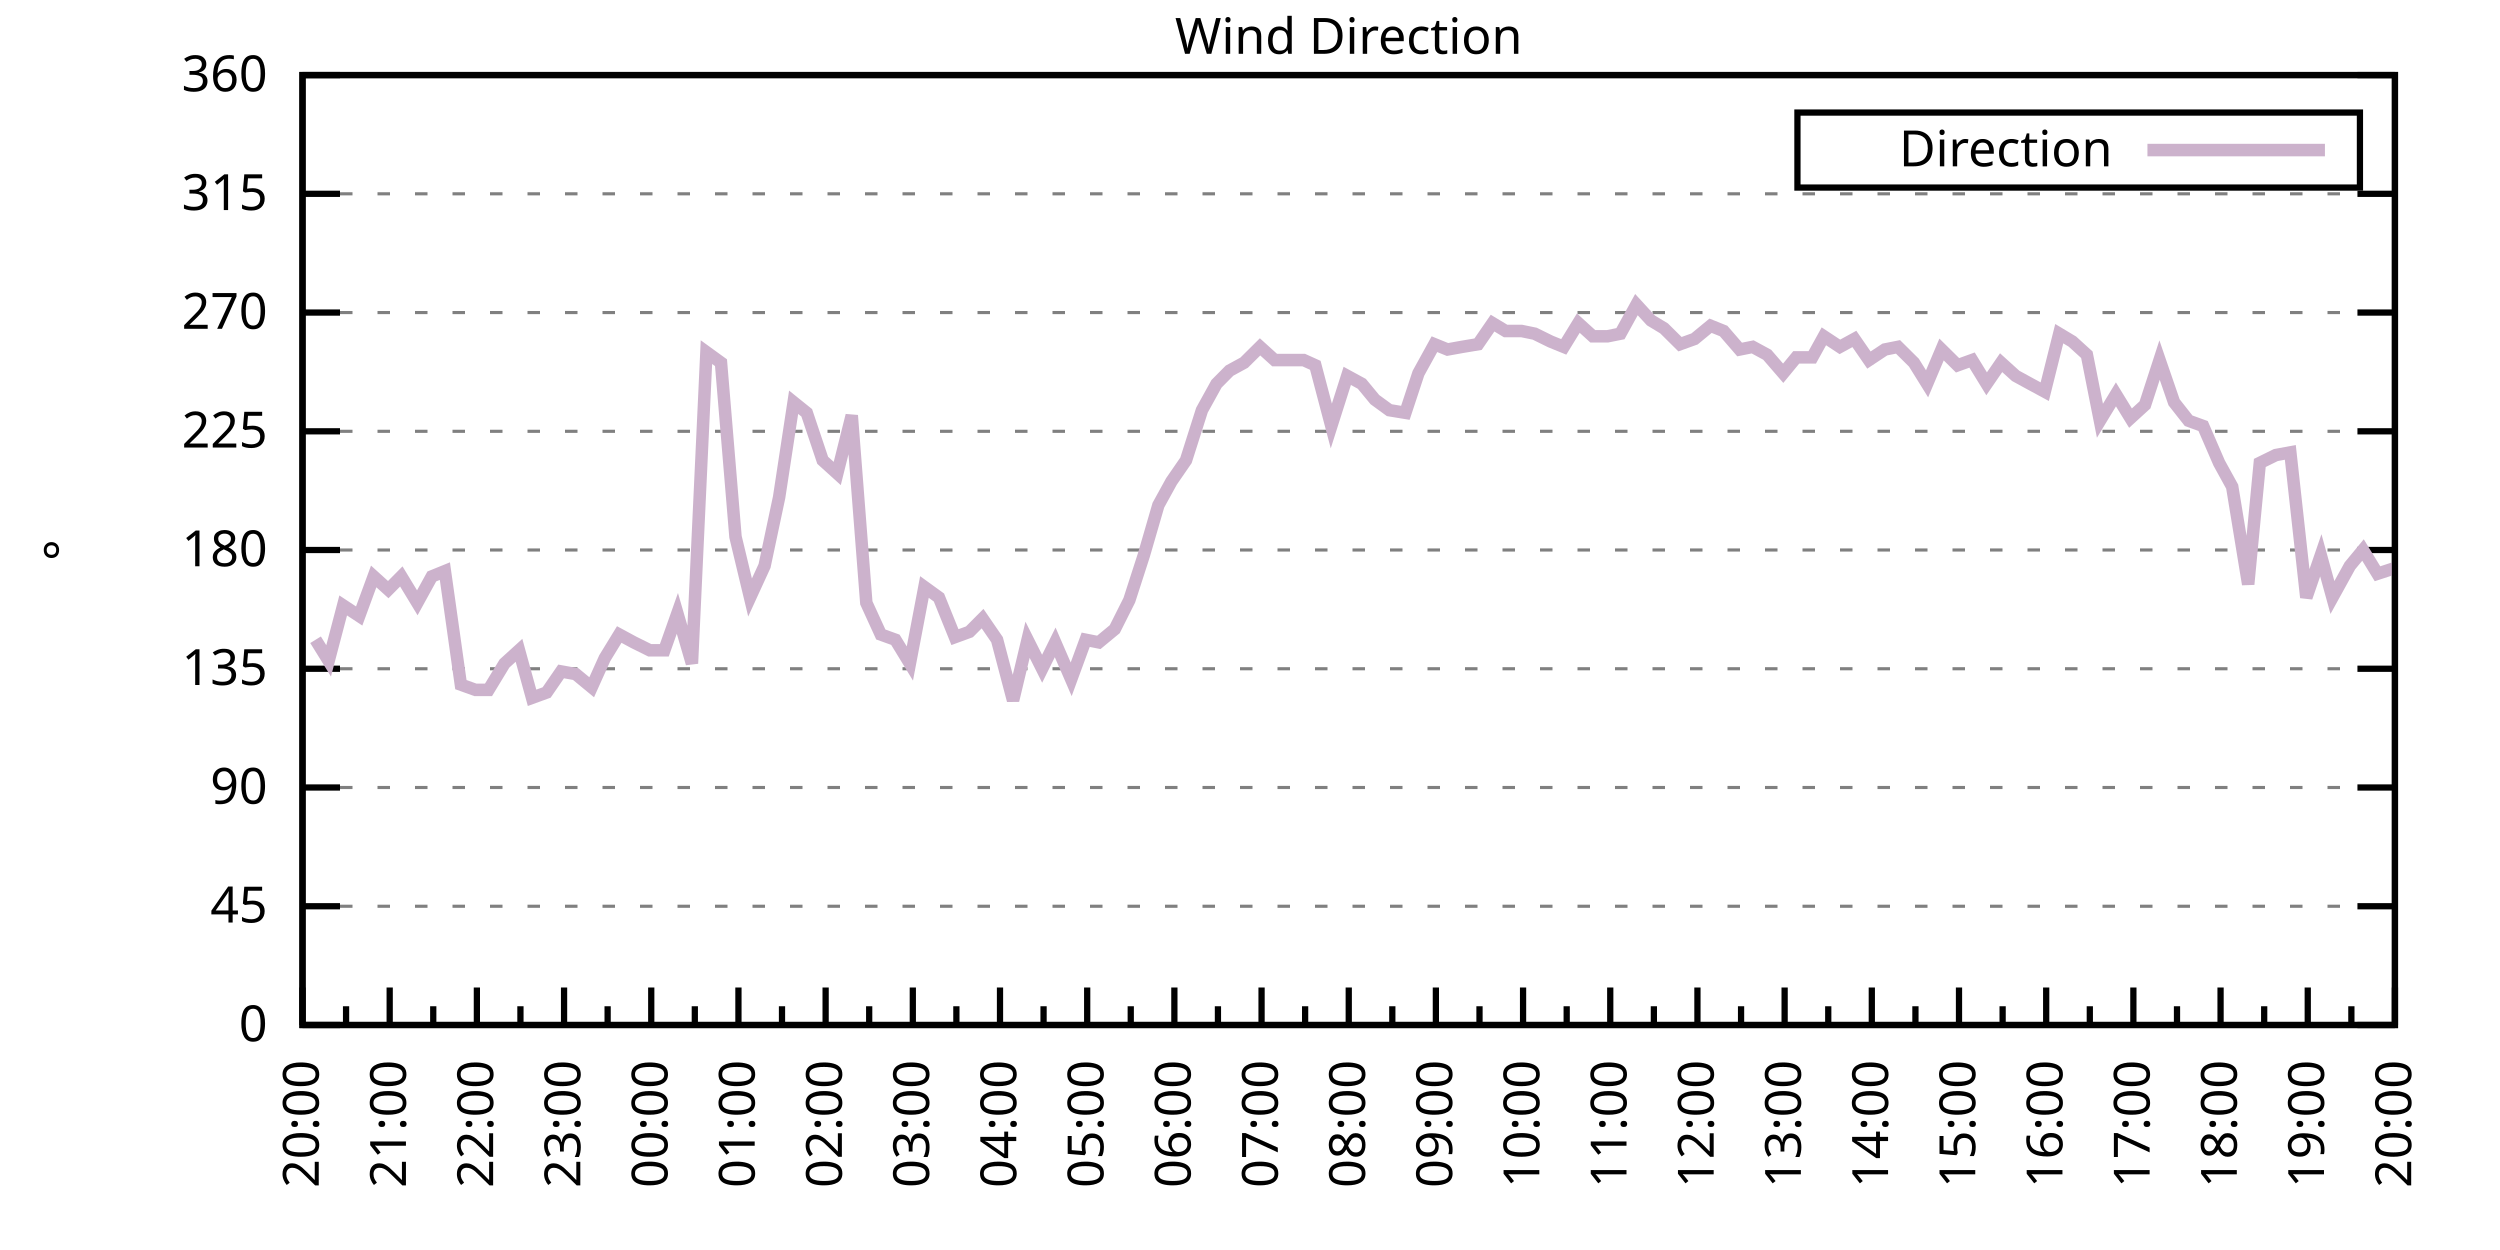
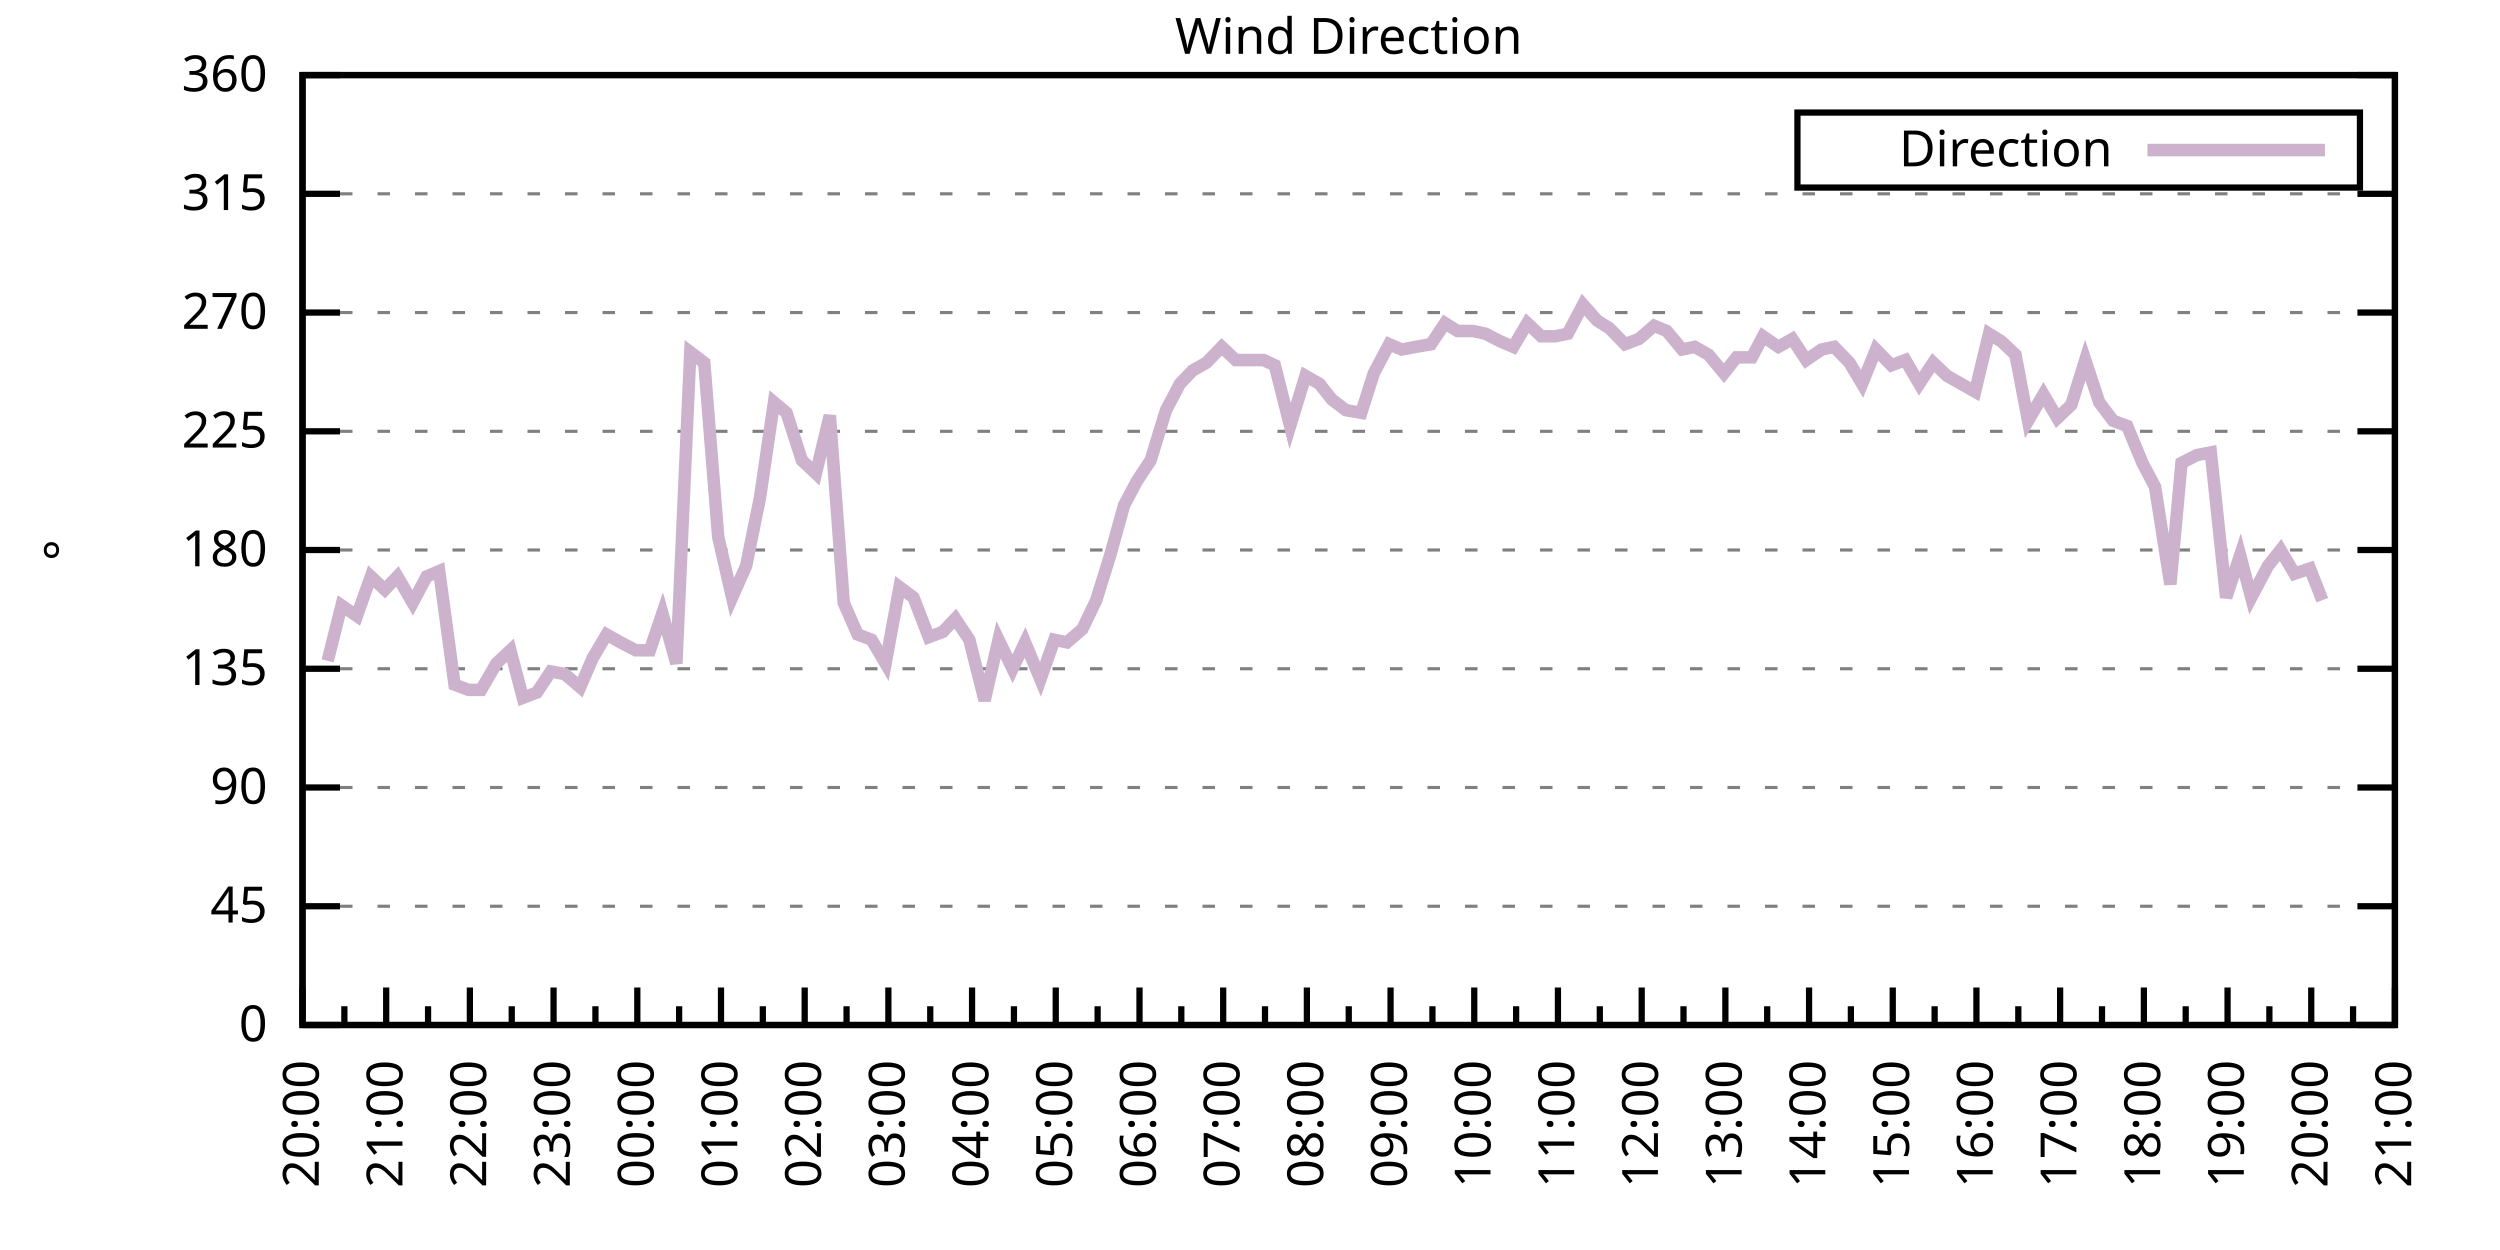
<svg xmlns="http://www.w3.org/2000/svg" xmlns:xlink="http://www.w3.org/1999/xlink" width="400" height="200" viewBox="0 0 400 200">
  <g id="gnuplot_canvas">
    <rect x="0" y="0" width="400" height="200" fill="none" />
    <defs>
      <circle id="gpDot" r="0.5" stroke-width="0.5" stroke="currentColor" />
      <path id="gpPt0" stroke-width="0.333" stroke="currentColor" d="M-1,0 h2 M0,-1 v2" />
      <path id="gpPt1" stroke-width="0.333" stroke="currentColor" d="M-1,-1 L1,1 M1,-1 L-1,1" />
      <path id="gpPt2" stroke-width="0.333" stroke="currentColor" d="M-1,0 L1,0 M0,-1 L0,1 M-1,-1 L1,1 M-1,1 L1,-1" />
      <rect id="gpPt3" stroke-width="0.333" stroke="currentColor" x="-1" y="-1" width="2" height="2" />
      <rect id="gpPt4" stroke-width="0.333" stroke="currentColor" fill="currentColor" x="-1" y="-1" width="2" height="2" />
      <circle id="gpPt5" stroke-width="0.333" stroke="currentColor" cx="0" cy="0" r="1" />
      <use xlink:href="#gpPt5" id="gpPt6" fill="currentColor" stroke="none" />
      <path id="gpPt7" stroke-width="0.333" stroke="currentColor" d="M0,-1.33 L-1.33,0.67 L1.33,0.67 z" />
      <use xlink:href="#gpPt7" id="gpPt8" fill="currentColor" stroke="none" />
      <use xlink:href="#gpPt7" id="gpPt9" stroke="currentColor" transform="rotate(180)" />
      <use xlink:href="#gpPt9" id="gpPt10" fill="currentColor" stroke="none" />
      <use xlink:href="#gpPt3" id="gpPt11" stroke="currentColor" transform="rotate(45)" />
      <use xlink:href="#gpPt11" id="gpPt12" fill="currentColor" stroke="none" />
      <path id="gpPt13" stroke-width="0.333" stroke="currentColor" d="M0,1.330 L1.265,0.411 L0.782,-1.067 L-0.782,-1.076 L-1.265,0.411 z" />
      <use xlink:href="#gpPt13" id="gpPt14" fill="currentColor" stroke="none" />
      <filter id="textbox" filterUnits="objectBoundingBox" x="0" y="0" height="1" width="1">
        <feFlood flood-color="white" flood-opacity="1" result="bgnd" />
        <feComposite in="SourceGraphic" in2="bgnd" operator="atop" />
      </filter>
      <filter id="greybox" filterUnits="objectBoundingBox" x="0" y="0" height="1" width="1">
        <feFlood flood-color="lightgrey" flood-opacity="1" result="grey" />
        <feComposite in="SourceGraphic" in2="grey" operator="atop" />
      </filter>
    </defs>
    <g fill="none" color="white" stroke="currentColor" stroke-width="1.00" stroke-linecap="butt" stroke-linejoin="miter">
</g>
    <g fill="none" color="black" stroke="currentColor" stroke-width="1.00" stroke-linecap="butt" stroke-linejoin="miter">
      <g stroke="none" shape-rendering="crispEdges">
        <polygon fill="rgb(255, 255, 255)" points="48.40,164.00 383.18,164.00 383.18,12.02 48.40,12.02 " />
      </g>
    </g>
    <g fill="none" color="black" stroke="currentColor" stroke-width="1.00" stroke-linecap="butt" stroke-linejoin="miter">
</g>
    <g fill="none" color="black" stroke="black" stroke-width="0.50" stroke-linecap="butt" stroke-linejoin="miter">
</g>
    <g fill="none" color="gray" stroke="currentColor" stroke-width="0.50" stroke-linecap="butt" stroke-linejoin="miter">
      <path stroke="gray" stroke-dasharray="2,4" class="gridline" d="M48.40,164.00 L383.19,164.00  " />
    </g>
    <g fill="none" color="gray" stroke="gray" stroke-width="1.00" stroke-linecap="butt" stroke-linejoin="miter">
</g>
    <g fill="none" color="black" stroke="currentColor" stroke-width="1.00" stroke-linecap="butt" stroke-linejoin="miter">
      <path stroke="black" d="M48.40,164.00 L54.40,164.00 M383.19,164.00 L377.19,164.00  " />
      <g transform="translate(42.80,166.60)" stroke="none" fill="black" font-family="Sans" font-size="8.00" text-anchor="end">
        <text>
          <tspan font-family="Sans"> 0</tspan>
        </text>
      </g>
    </g>
    <g fill="none" color="black" stroke="currentColor" stroke-width="1.00" stroke-linecap="butt" stroke-linejoin="miter">
</g>
    <g fill="none" color="black" stroke="black" stroke-width="0.50" stroke-linecap="butt" stroke-linejoin="miter">
</g>
    <g fill="none" color="gray" stroke="currentColor" stroke-width="0.50" stroke-linecap="butt" stroke-linejoin="miter">
      <path stroke="gray" stroke-dasharray="2,4" class="gridline" d="M48.40,145.00 L383.19,145.00  " />
    </g>
    <g fill="none" color="gray" stroke="gray" stroke-width="1.00" stroke-linecap="butt" stroke-linejoin="miter">
</g>
    <g fill="none" color="black" stroke="currentColor" stroke-width="1.00" stroke-linecap="butt" stroke-linejoin="miter">
      <path stroke="black" d="M48.40,145.00 L54.40,145.00 M383.19,145.00 L377.19,145.00  " />
      <g transform="translate(42.80,147.60)" stroke="none" fill="black" font-family="Sans" font-size="8.00" text-anchor="end">
        <text>
          <tspan font-family="Sans"> 45</tspan>
        </text>
      </g>
    </g>
    <g fill="none" color="black" stroke="currentColor" stroke-width="1.00" stroke-linecap="butt" stroke-linejoin="miter">
</g>
    <g fill="none" color="black" stroke="black" stroke-width="0.50" stroke-linecap="butt" stroke-linejoin="miter">
</g>
    <g fill="none" color="gray" stroke="currentColor" stroke-width="0.50" stroke-linecap="butt" stroke-linejoin="miter">
      <path stroke="gray" stroke-dasharray="2,4" class="gridline" d="M48.40,126.00 L383.19,126.00  " />
    </g>
    <g fill="none" color="gray" stroke="gray" stroke-width="1.00" stroke-linecap="butt" stroke-linejoin="miter">
</g>
    <g fill="none" color="black" stroke="currentColor" stroke-width="1.00" stroke-linecap="butt" stroke-linejoin="miter">
      <path stroke="black" d="M48.40,126.00 L54.40,126.00 M383.19,126.00 L377.19,126.00  " />
      <g transform="translate(42.80,128.60)" stroke="none" fill="black" font-family="Sans" font-size="8.00" text-anchor="end">
        <text>
          <tspan font-family="Sans"> 90</tspan>
        </text>
      </g>
    </g>
    <g fill="none" color="black" stroke="currentColor" stroke-width="1.00" stroke-linecap="butt" stroke-linejoin="miter">
</g>
    <g fill="none" color="black" stroke="black" stroke-width="0.50" stroke-linecap="butt" stroke-linejoin="miter">
</g>
    <g fill="none" color="gray" stroke="currentColor" stroke-width="0.50" stroke-linecap="butt" stroke-linejoin="miter">
      <path stroke="gray" stroke-dasharray="2,4" class="gridline" d="M48.40,107.00 L383.19,107.00  " />
    </g>
    <g fill="none" color="gray" stroke="gray" stroke-width="1.00" stroke-linecap="butt" stroke-linejoin="miter">
</g>
    <g fill="none" color="black" stroke="currentColor" stroke-width="1.00" stroke-linecap="butt" stroke-linejoin="miter">
      <path stroke="black" d="M48.40,107.00 L54.40,107.00 M383.19,107.00 L377.19,107.00  " />
      <g transform="translate(42.80,109.60)" stroke="none" fill="black" font-family="Sans" font-size="8.00" text-anchor="end">
        <text>
          <tspan font-family="Sans"> 135</tspan>
        </text>
      </g>
    </g>
    <g fill="none" color="black" stroke="currentColor" stroke-width="1.00" stroke-linecap="butt" stroke-linejoin="miter">
</g>
    <g fill="none" color="black" stroke="black" stroke-width="0.50" stroke-linecap="butt" stroke-linejoin="miter">
</g>
    <g fill="none" color="gray" stroke="currentColor" stroke-width="0.50" stroke-linecap="butt" stroke-linejoin="miter">
      <path stroke="gray" stroke-dasharray="2,4" class="gridline" d="M48.40,88.00 L383.19,88.00  " />
    </g>
    <g fill="none" color="gray" stroke="gray" stroke-width="1.00" stroke-linecap="butt" stroke-linejoin="miter">
</g>
    <g fill="none" color="black" stroke="currentColor" stroke-width="1.00" stroke-linecap="butt" stroke-linejoin="miter">
      <path stroke="black" d="M48.40,88.00 L54.40,88.00 M383.19,88.00 L377.19,88.00  " />
      <g transform="translate(42.80,90.60)" stroke="none" fill="black" font-family="Sans" font-size="8.00" text-anchor="end">
        <text>
          <tspan font-family="Sans"> 180</tspan>
        </text>
      </g>
    </g>
    <g fill="none" color="black" stroke="currentColor" stroke-width="1.00" stroke-linecap="butt" stroke-linejoin="miter">
</g>
    <g fill="none" color="black" stroke="black" stroke-width="0.50" stroke-linecap="butt" stroke-linejoin="miter">
</g>
    <g fill="none" color="gray" stroke="currentColor" stroke-width="0.50" stroke-linecap="butt" stroke-linejoin="miter">
      <path stroke="gray" stroke-dasharray="2,4" class="gridline" d="M48.40,69.01 L383.19,69.01  " />
    </g>
    <g fill="none" color="gray" stroke="gray" stroke-width="1.00" stroke-linecap="butt" stroke-linejoin="miter">
</g>
    <g fill="none" color="black" stroke="currentColor" stroke-width="1.00" stroke-linecap="butt" stroke-linejoin="miter">
      <path stroke="black" d="M48.40,69.01 L54.40,69.01 M383.19,69.01 L377.19,69.01  " />
      <g transform="translate(42.80,71.61)" stroke="none" fill="black" font-family="Sans" font-size="8.00" text-anchor="end">
        <text>
          <tspan font-family="Sans"> 225</tspan>
        </text>
      </g>
    </g>
    <g fill="none" color="black" stroke="currentColor" stroke-width="1.00" stroke-linecap="butt" stroke-linejoin="miter">
</g>
    <g fill="none" color="black" stroke="black" stroke-width="0.50" stroke-linecap="butt" stroke-linejoin="miter">
</g>
    <g fill="none" color="gray" stroke="currentColor" stroke-width="0.50" stroke-linecap="butt" stroke-linejoin="miter">
      <path stroke="gray" stroke-dasharray="2,4" class="gridline" d="M48.40,50.01 L383.19,50.01  " />
    </g>
    <g fill="none" color="gray" stroke="gray" stroke-width="1.00" stroke-linecap="butt" stroke-linejoin="miter">
</g>
    <g fill="none" color="black" stroke="currentColor" stroke-width="1.00" stroke-linecap="butt" stroke-linejoin="miter">
      <path stroke="black" d="M48.40,50.01 L54.40,50.01 M383.19,50.01 L377.19,50.01  " />
      <g transform="translate(42.80,52.61)" stroke="none" fill="black" font-family="Sans" font-size="8.00" text-anchor="end">
        <text>
          <tspan font-family="Sans"> 270</tspan>
        </text>
      </g>
    </g>
    <g fill="none" color="black" stroke="currentColor" stroke-width="1.00" stroke-linecap="butt" stroke-linejoin="miter">
</g>
    <g fill="none" color="black" stroke="black" stroke-width="0.50" stroke-linecap="butt" stroke-linejoin="miter">
</g>
    <g fill="none" color="gray" stroke="currentColor" stroke-width="0.50" stroke-linecap="butt" stroke-linejoin="miter">
      <path stroke="gray" stroke-dasharray="2,4" class="gridline" d="M48.40,31.01 L383.19,31.01  " />
    </g>
    <g fill="none" color="gray" stroke="gray" stroke-width="1.00" stroke-linecap="butt" stroke-linejoin="miter">
</g>
    <g fill="none" color="black" stroke="currentColor" stroke-width="1.00" stroke-linecap="butt" stroke-linejoin="miter">
      <path stroke="black" d="M48.40,31.01 L54.40,31.01 M383.19,31.01 L377.19,31.01  " />
      <g transform="translate(42.80,33.61)" stroke="none" fill="black" font-family="Sans" font-size="8.00" text-anchor="end">
        <text>
          <tspan font-family="Sans"> 315</tspan>
        </text>
      </g>
    </g>
    <g fill="none" color="black" stroke="currentColor" stroke-width="1.00" stroke-linecap="butt" stroke-linejoin="miter">
</g>
    <g fill="none" color="black" stroke="black" stroke-width="0.50" stroke-linecap="butt" stroke-linejoin="miter">
</g>
    <g fill="none" color="gray" stroke="currentColor" stroke-width="0.50" stroke-linecap="butt" stroke-linejoin="miter">
      <path stroke="gray" stroke-dasharray="2,4" class="gridline" d="M48.40,12.01 L383.19,12.01  " />
    </g>
    <g fill="none" color="gray" stroke="gray" stroke-width="1.00" stroke-linecap="butt" stroke-linejoin="miter">
</g>
    <g fill="none" color="black" stroke="currentColor" stroke-width="1.00" stroke-linecap="butt" stroke-linejoin="miter">
      <path stroke="black" d="M48.40,12.01 L54.40,12.01 M383.19,12.01 L377.19,12.01  " />
      <g transform="translate(42.80,14.61)" stroke="none" fill="black" font-family="Sans" font-size="8.00" text-anchor="end">
        <text>
          <tspan font-family="Sans"> 360</tspan>
        </text>
      </g>
    </g>
    <g fill="none" color="black" stroke="currentColor" stroke-width="1.00" stroke-linecap="butt" stroke-linejoin="miter">
      <path stroke="black" d="M48.40,164.00 L48.40,158.00  " />
      <g transform="translate(51.00,169.60) rotate(270)" stroke="none" fill="black" font-family="Sans" font-size="8.00" text-anchor="end">
        <text>
          <tspan font-family="Sans">20:00</tspan>
        </text>
      </g>
    </g>
    <g fill="none" color="black" stroke="currentColor" stroke-width="1.00" stroke-linecap="butt" stroke-linejoin="miter">
-       <path stroke="black" d="M55.37,164.00 L55.37,161.00 M62.35,164.00 L62.35,158.00  " />
-       <g transform="translate(64.95,169.60) rotate(270)" stroke="none" fill="black" font-family="Sans" font-size="8.00" text-anchor="end">
+       <path stroke="black" d="M55.10,164.00 L55.10,161.00 M61.79,164.00 L61.79,158.00  " />
+       <g transform="translate(64.39,169.60) rotate(270)" stroke="none" fill="black" font-family="Sans" font-size="8.00" text-anchor="end">
        <text>
          <tspan font-family="Sans">21:00</tspan>
        </text>
      </g>
    </g>
    <g fill="none" color="black" stroke="currentColor" stroke-width="1.00" stroke-linecap="butt" stroke-linejoin="miter">
-       <path stroke="black" d="M69.32,164.00 L69.32,161.00 M76.30,164.00 L76.30,158.00  " />
-       <g transform="translate(78.90,169.60) rotate(270)" stroke="none" fill="black" font-family="Sans" font-size="8.00" text-anchor="end">
+       <path stroke="black" d="M68.49,164.00 L68.49,161.00 M75.18,164.00 L75.18,158.00  " />
+       <g transform="translate(77.78,169.60) rotate(270)" stroke="none" fill="black" font-family="Sans" font-size="8.00" text-anchor="end">
        <text>
          <tspan font-family="Sans">22:00</tspan>
        </text>
      </g>
    </g>
    <g fill="none" color="black" stroke="currentColor" stroke-width="1.00" stroke-linecap="butt" stroke-linejoin="miter">
-       <path stroke="black" d="M83.27,164.00 L83.27,161.00 M90.25,164.00 L90.25,158.00  " />
-       <g transform="translate(92.85,169.60) rotate(270)" stroke="none" fill="black" font-family="Sans" font-size="8.00" text-anchor="end">
+       <path stroke="black" d="M81.88,164.00 L81.88,161.00 M88.57,164.00 L88.57,158.00  " />
+       <g transform="translate(91.17,169.60) rotate(270)" stroke="none" fill="black" font-family="Sans" font-size="8.00" text-anchor="end">
        <text>
          <tspan font-family="Sans">23:00</tspan>
        </text>
      </g>
    </g>
    <g fill="none" color="black" stroke="currentColor" stroke-width="1.00" stroke-linecap="butt" stroke-linejoin="miter">
-       <path stroke="black" d="M97.22,164.00 L97.22,161.00 M104.20,164.00 L104.20,158.00  " />
-       <g transform="translate(106.80,169.60) rotate(270)" stroke="none" fill="black" font-family="Sans" font-size="8.00" text-anchor="end">
+       <path stroke="black" d="M95.27,164.00 L95.27,161.00 M101.97,164.00 L101.97,158.00  " />
+       <g transform="translate(104.57,169.60) rotate(270)" stroke="none" fill="black" font-family="Sans" font-size="8.00" text-anchor="end">
        <text>
          <tspan font-family="Sans">00:00</tspan>
        </text>
      </g>
    </g>
    <g fill="none" color="black" stroke="currentColor" stroke-width="1.00" stroke-linecap="butt" stroke-linejoin="miter">
-       <path stroke="black" d="M111.17,164.00 L111.17,161.00 M118.15,164.00 L118.15,158.00  " />
-       <g transform="translate(120.75,169.60) rotate(270)" stroke="none" fill="black" font-family="Sans" font-size="8.00" text-anchor="end">
+       <path stroke="black" d="M108.66,164.00 L108.66,161.00 M115.36,164.00 L115.36,158.00  " />
+       <g transform="translate(117.96,169.60) rotate(270)" stroke="none" fill="black" font-family="Sans" font-size="8.00" text-anchor="end">
        <text>
          <tspan font-family="Sans">01:00</tspan>
        </text>
      </g>
    </g>
    <g fill="none" color="black" stroke="currentColor" stroke-width="1.00" stroke-linecap="butt" stroke-linejoin="miter">
-       <path stroke="black" d="M125.12,164.00 L125.12,161.00 M132.10,164.00 L132.10,158.00  " />
-       <g transform="translate(134.70,169.60) rotate(270)" stroke="none" fill="black" font-family="Sans" font-size="8.00" text-anchor="end">
+       <path stroke="black" d="M122.05,164.00 L122.05,161.00 M128.75,164.00 L128.75,158.00  " />
+       <g transform="translate(131.35,169.60) rotate(270)" stroke="none" fill="black" font-family="Sans" font-size="8.00" text-anchor="end">
        <text>
          <tspan font-family="Sans">02:00</tspan>
        </text>
      </g>
    </g>
    <g fill="none" color="black" stroke="currentColor" stroke-width="1.00" stroke-linecap="butt" stroke-linejoin="miter">
-       <path stroke="black" d="M139.07,164.00 L139.07,161.00 M146.05,164.00 L146.05,158.00  " />
-       <g transform="translate(148.65,169.60) rotate(270)" stroke="none" fill="black" font-family="Sans" font-size="8.00" text-anchor="end">
+       <path stroke="black" d="M135.45,164.00 L135.45,161.00 M142.14,164.00 L142.14,158.00  " />
+       <g transform="translate(144.74,169.60) rotate(270)" stroke="none" fill="black" font-family="Sans" font-size="8.00" text-anchor="end">
        <text>
          <tspan font-family="Sans">03:00</tspan>
        </text>
      </g>
    </g>
    <g fill="none" color="black" stroke="currentColor" stroke-width="1.00" stroke-linecap="butt" stroke-linejoin="miter">
-       <path stroke="black" d="M153.02,164.00 L153.02,161.00 M160.00,164.00 L160.00,158.00  " />
-       <g transform="translate(162.60,169.60) rotate(270)" stroke="none" fill="black" font-family="Sans" font-size="8.00" text-anchor="end">
+       <path stroke="black" d="M148.84,164.00 L148.84,161.00 M155.53,164.00 L155.53,158.00  " />
+       <g transform="translate(158.13,169.60) rotate(270)" stroke="none" fill="black" font-family="Sans" font-size="8.00" text-anchor="end">
        <text>
          <tspan font-family="Sans">04:00</tspan>
        </text>
      </g>
    </g>
    <g fill="none" color="black" stroke="currentColor" stroke-width="1.00" stroke-linecap="butt" stroke-linejoin="miter">
-       <path stroke="black" d="M166.97,164.00 L166.97,161.00 M173.95,164.00 L173.95,158.00  " />
-       <g transform="translate(176.55,169.60) rotate(270)" stroke="none" fill="black" font-family="Sans" font-size="8.00" text-anchor="end">
+       <path stroke="black" d="M162.23,164.00 L162.23,161.00 M168.92,164.00 L168.92,158.00  " />
+       <g transform="translate(171.52,169.60) rotate(270)" stroke="none" fill="black" font-family="Sans" font-size="8.00" text-anchor="end">
        <text>
          <tspan font-family="Sans">05:00</tspan>
        </text>
      </g>
    </g>
    <g fill="none" color="black" stroke="currentColor" stroke-width="1.00" stroke-linecap="butt" stroke-linejoin="miter">
-       <path stroke="black" d="M180.92,164.00 L180.92,161.00 M187.90,164.00 L187.90,158.00  " />
-       <g transform="translate(190.50,169.60) rotate(270)" stroke="none" fill="black" font-family="Sans" font-size="8.00" text-anchor="end">
+       <path stroke="black" d="M175.62,164.00 L175.62,161.00 M182.32,164.00 L182.32,158.00  " />
+       <g transform="translate(184.92,169.60) rotate(270)" stroke="none" fill="black" font-family="Sans" font-size="8.00" text-anchor="end">
        <text>
          <tspan font-family="Sans">06:00</tspan>
        </text>
      </g>
    </g>
    <g fill="none" color="black" stroke="currentColor" stroke-width="1.00" stroke-linecap="butt" stroke-linejoin="miter">
-       <path stroke="black" d="M194.87,164.00 L194.87,161.00 M201.85,164.00 L201.85,158.00  " />
-       <g transform="translate(204.45,169.60) rotate(270)" stroke="none" fill="black" font-family="Sans" font-size="8.00" text-anchor="end">
+       <path stroke="black" d="M189.01,164.00 L189.01,161.00 M195.71,164.00 L195.71,158.00  " />
+       <g transform="translate(198.31,169.60) rotate(270)" stroke="none" fill="black" font-family="Sans" font-size="8.00" text-anchor="end">
        <text>
          <tspan font-family="Sans">07:00</tspan>
        </text>
      </g>
    </g>
    <g fill="none" color="black" stroke="currentColor" stroke-width="1.00" stroke-linecap="butt" stroke-linejoin="miter">
-       <path stroke="black" d="M208.82,164.00 L208.82,161.00 M215.80,164.00 L215.80,158.00  " />
-       <g transform="translate(218.40,169.60) rotate(270)" stroke="none" fill="black" font-family="Sans" font-size="8.00" text-anchor="end">
+       <path stroke="black" d="M202.40,164.00 L202.40,161.00 M209.10,164.00 L209.10,158.00  " />
+       <g transform="translate(211.70,169.60) rotate(270)" stroke="none" fill="black" font-family="Sans" font-size="8.00" text-anchor="end">
        <text>
          <tspan font-family="Sans">08:00</tspan>
        </text>
      </g>
    </g>
    <g fill="none" color="black" stroke="currentColor" stroke-width="1.00" stroke-linecap="butt" stroke-linejoin="miter">
-       <path stroke="black" d="M222.77,164.00 L222.77,161.00 M229.74,164.00 L229.74,158.00  " />
-       <g transform="translate(232.34,169.60) rotate(270)" stroke="none" fill="black" font-family="Sans" font-size="8.00" text-anchor="end">
+       <path stroke="black" d="M215.80,164.00 L215.80,161.00 M222.49,164.00 L222.49,158.00  " />
+       <g transform="translate(225.09,169.60) rotate(270)" stroke="none" fill="black" font-family="Sans" font-size="8.00" text-anchor="end">
        <text>
          <tspan font-family="Sans">09:00</tspan>
        </text>
      </g>
    </g>
    <g fill="none" color="black" stroke="currentColor" stroke-width="1.00" stroke-linecap="butt" stroke-linejoin="miter">
-       <path stroke="black" d="M236.72,164.00 L236.72,161.00 M243.69,164.00 L243.69,158.00  " />
-       <g transform="translate(246.29,169.60) rotate(270)" stroke="none" fill="black" font-family="Sans" font-size="8.00" text-anchor="end">
+       <path stroke="black" d="M229.19,164.00 L229.19,161.00 M235.88,164.00 L235.88,158.00  " />
+       <g transform="translate(238.48,169.60) rotate(270)" stroke="none" fill="black" font-family="Sans" font-size="8.00" text-anchor="end">
        <text>
          <tspan font-family="Sans">10:00</tspan>
        </text>
      </g>
    </g>
    <g fill="none" color="black" stroke="currentColor" stroke-width="1.00" stroke-linecap="butt" stroke-linejoin="miter">
-       <path stroke="black" d="M250.67,164.00 L250.67,161.00 M257.64,164.00 L257.64,158.00  " />
-       <g transform="translate(260.24,169.60) rotate(270)" stroke="none" fill="black" font-family="Sans" font-size="8.00" text-anchor="end">
+       <path stroke="black" d="M242.58,164.00 L242.58,161.00 M249.27,164.00 L249.27,158.00  " />
+       <g transform="translate(251.87,169.60) rotate(270)" stroke="none" fill="black" font-family="Sans" font-size="8.00" text-anchor="end">
        <text>
          <tspan font-family="Sans">11:00</tspan>
        </text>
      </g>
    </g>
    <g fill="none" color="black" stroke="currentColor" stroke-width="1.00" stroke-linecap="butt" stroke-linejoin="miter">
-       <path stroke="black" d="M264.62,164.00 L264.62,161.00 M271.59,164.00 L271.59,158.00  " />
-       <g transform="translate(274.19,169.60) rotate(270)" stroke="none" fill="black" font-family="Sans" font-size="8.00" text-anchor="end">
+       <path stroke="black" d="M255.97,164.00 L255.97,161.00 M262.67,164.00 L262.67,158.00  " />
+       <g transform="translate(265.27,169.60) rotate(270)" stroke="none" fill="black" font-family="Sans" font-size="8.00" text-anchor="end">
        <text>
          <tspan font-family="Sans">12:00</tspan>
        </text>
      </g>
    </g>
    <g fill="none" color="black" stroke="currentColor" stroke-width="1.00" stroke-linecap="butt" stroke-linejoin="miter">
-       <path stroke="black" d="M278.57,164.00 L278.57,161.00 M285.54,164.00 L285.54,158.00  " />
-       <g transform="translate(288.14,169.60) rotate(270)" stroke="none" fill="black" font-family="Sans" font-size="8.00" text-anchor="end">
+       <path stroke="black" d="M269.36,164.00 L269.36,161.00 M276.06,164.00 L276.06,158.00  " />
+       <g transform="translate(278.66,169.60) rotate(270)" stroke="none" fill="black" font-family="Sans" font-size="8.00" text-anchor="end">
        <text>
          <tspan font-family="Sans">13:00</tspan>
        </text>
      </g>
    </g>
    <g fill="none" color="black" stroke="currentColor" stroke-width="1.00" stroke-linecap="butt" stroke-linejoin="miter">
-       <path stroke="black" d="M292.52,164.00 L292.52,161.00 M299.49,164.00 L299.49,158.00  " />
-       <g transform="translate(302.09,169.60) rotate(270)" stroke="none" fill="black" font-family="Sans" font-size="8.00" text-anchor="end">
+       <path stroke="black" d="M282.75,164.00 L282.75,161.00 M289.45,164.00 L289.45,158.00  " />
+       <g transform="translate(292.05,169.60) rotate(270)" stroke="none" fill="black" font-family="Sans" font-size="8.00" text-anchor="end">
        <text>
          <tspan font-family="Sans">14:00</tspan>
        </text>
      </g>
    </g>
    <g fill="none" color="black" stroke="currentColor" stroke-width="1.00" stroke-linecap="butt" stroke-linejoin="miter">
-       <path stroke="black" d="M306.47,164.00 L306.47,161.00 M313.44,164.00 L313.44,158.00  " />
-       <g transform="translate(316.04,169.60) rotate(270)" stroke="none" fill="black" font-family="Sans" font-size="8.00" text-anchor="end">
+       <path stroke="black" d="M296.14,164.00 L296.14,161.00 M302.84,164.00 L302.84,158.00  " />
+       <g transform="translate(305.44,169.60) rotate(270)" stroke="none" fill="black" font-family="Sans" font-size="8.00" text-anchor="end">
        <text>
          <tspan font-family="Sans">15:00</tspan>
        </text>
      </g>
    </g>
    <g fill="none" color="black" stroke="currentColor" stroke-width="1.00" stroke-linecap="butt" stroke-linejoin="miter">
-       <path stroke="black" d="M320.42,164.00 L320.42,161.00 M327.39,164.00 L327.39,158.00  " />
-       <g transform="translate(329.99,169.60) rotate(270)" stroke="none" fill="black" font-family="Sans" font-size="8.00" text-anchor="end">
+       <path stroke="black" d="M309.54,164.00 L309.54,161.00 M316.23,164.00 L316.23,158.00  " />
+       <g transform="translate(318.83,169.60) rotate(270)" stroke="none" fill="black" font-family="Sans" font-size="8.00" text-anchor="end">
        <text>
          <tspan font-family="Sans">16:00</tspan>
        </text>
      </g>
    </g>
    <g fill="none" color="black" stroke="currentColor" stroke-width="1.00" stroke-linecap="butt" stroke-linejoin="miter">
-       <path stroke="black" d="M334.37,164.00 L334.37,161.00 M341.34,164.00 L341.34,158.00  " />
-       <g transform="translate(343.94,169.60) rotate(270)" stroke="none" fill="black" font-family="Sans" font-size="8.00" text-anchor="end">
+       <path stroke="black" d="M322.93,164.00 L322.93,161.00 M329.62,164.00 L329.62,158.00  " />
+       <g transform="translate(332.22,169.60) rotate(270)" stroke="none" fill="black" font-family="Sans" font-size="8.00" text-anchor="end">
        <text>
          <tspan font-family="Sans">17:00</tspan>
        </text>
      </g>
    </g>
    <g fill="none" color="black" stroke="currentColor" stroke-width="1.00" stroke-linecap="butt" stroke-linejoin="miter">
-       <path stroke="black" d="M348.32,164.00 L348.32,161.00 M355.29,164.00 L355.29,158.00  " />
-       <g transform="translate(357.89,169.60) rotate(270)" stroke="none" fill="black" font-family="Sans" font-size="8.00" text-anchor="end">
+       <path stroke="black" d="M336.32,164.00 L336.32,161.00 M343.02,164.00 L343.02,158.00  " />
+       <g transform="translate(345.62,169.60) rotate(270)" stroke="none" fill="black" font-family="Sans" font-size="8.00" text-anchor="end">
        <text>
          <tspan font-family="Sans">18:00</tspan>
        </text>
      </g>
    </g>
    <g fill="none" color="black" stroke="currentColor" stroke-width="1.00" stroke-linecap="butt" stroke-linejoin="miter">
-       <path stroke="black" d="M362.27,164.00 L362.27,161.00 M369.24,164.00 L369.24,158.00  " />
-       <g transform="translate(371.84,169.60) rotate(270)" stroke="none" fill="black" font-family="Sans" font-size="8.00" text-anchor="end">
+       <path stroke="black" d="M349.71,164.00 L349.71,161.00 M356.41,164.00 L356.41,158.00  " />
+       <g transform="translate(359.01,169.60) rotate(270)" stroke="none" fill="black" font-family="Sans" font-size="8.00" text-anchor="end">
        <text>
          <tspan font-family="Sans">19:00</tspan>
        </text>
      </g>
    </g>
    <g fill="none" color="black" stroke="currentColor" stroke-width="1.00" stroke-linecap="butt" stroke-linejoin="miter">
-       <path stroke="black" d="M376.22,164.00 L376.22,161.00 M383.19,164.00 L383.19,158.00  " />
+       <path stroke="black" d="M363.10,164.00 L363.10,161.00 M369.80,164.00 L369.80,158.00  " />
+       <g transform="translate(372.40,169.60) rotate(270)" stroke="none" fill="black" font-family="Sans" font-size="8.00" text-anchor="end">
+         <text>
+           <tspan font-family="Sans">20:00</tspan>
+         </text>
+       </g>
+     </g>
+     <g fill="none" color="black" stroke="currentColor" stroke-width="1.00" stroke-linecap="butt" stroke-linejoin="miter">
+       <path stroke="black" d="M376.49,164.00 L376.49,161.00 M383.19,164.00 L383.19,158.00  " />
      <g transform="translate(385.79,169.60) rotate(270)" stroke="none" fill="black" font-family="Sans" font-size="8.00" text-anchor="end">
        <text>
-           <tspan font-family="Sans">20:00</tspan>
+           <tspan font-family="Sans">21:00</tspan>
        </text>
      </g>
    </g>
    <g fill="none" color="black" stroke="currentColor" stroke-width="1.00" stroke-linecap="butt" stroke-linejoin="miter">
</g>
    <g fill="none" color="black" stroke="currentColor" stroke-width="1.00" stroke-linecap="butt" stroke-linejoin="miter">
      <path stroke="black" d="M48.40,12.01 L48.40,164.00 L383.19,164.00 L383.19,12.01 L48.40,12.01 Z  " />
    </g>
    <g fill="none" color="black" stroke="currentColor" stroke-width="1.00" stroke-linecap="butt" stroke-linejoin="miter">
      <g transform="translate(12.80,88.01) rotate(270)" stroke="none" fill="black" font-family="Sans" font-size="8.00" text-anchor="middle">
        <text>
          <tspan font-family="Sans">°</tspan>
        </text>
      </g>
    </g>
    <g fill="none" color="black" stroke="currentColor" stroke-width="1.00" stroke-linecap="butt" stroke-linejoin="miter">
</g>
    <g fill="none" color="black" stroke="currentColor" stroke-width="1.00" stroke-linecap="butt" stroke-linejoin="miter">
      <path stroke="black" d="M287.59,30.01 L287.59,18.01 L377.59,18.01 L377.59,30.01 L287.59,30.01 Z  " />
    </g>
    <g id="Wind_direction_plot_1">
      <g fill="none" color="white" stroke="black" stroke-width="2.00" stroke-linecap="butt" stroke-linejoin="miter">
</g>
      <g fill="none" color="black" stroke="currentColor" stroke-width="2.00" stroke-linecap="butt" stroke-linejoin="miter">
        <g transform="translate(337.99,26.61)" stroke="none" fill="black" font-family="Sans" font-size="8.00" text-anchor="end">
          <text>
            <tspan font-family="Sans">Direction</tspan>
          </text>
        </g>
      </g>
      <g fill="none" color="black" stroke="currentColor" stroke-width="2.00" stroke-linecap="butt" stroke-linejoin="miter">
-         <path stroke="rgb(204, 178, 204)" d="M343.59,24.01 L371.99,24.01 M50.49,102.36 L52.58,105.74 L54.91,96.87 L57.47,98.56 L59.79,92.23 L62.12,94.34   L64.21,92.23 L66.77,96.45 L69.09,92.23 L71.18,91.38 L73.74,109.54 L76.07,110.38 L78.16,110.38 L80.72,106.16   L83.04,104.05 L85.13,111.65 L87.46,110.80 L89.78,107.43 L92.11,107.85 L94.67,109.96 L96.76,105.31 L99.08,101.52   L101.41,102.78 L103.97,104.05 L106.29,104.05 L108.38,98.14 L110.71,106.16 L113.03,56.34 L115.36,58.03 L117.68,85.89   L120.01,95.60 L122.33,90.54 L124.66,79.56 L126.98,64.36 L129.08,66.05 L131.63,73.65 L133.96,75.76 L136.28,66.47   L138.61,96.45 L140.93,101.52 L143.26,102.36 L145.58,106.16 L147.91,93.92 L150.23,95.60 L152.79,101.94 L155.11,101.09   L157.21,98.98 L159.53,102.36 L162.09,112.07 L164.41,102.36 L166.74,107.00 L168.83,102.78 L171.39,108.69 L173.71,102.36   L175.81,102.78 L178.36,100.67 L180.69,96.03 L183.01,88.85 L185.34,80.83 L187.43,77.03 L189.76,73.65 L192.31,65.63   L194.64,61.41 L196.73,59.30 L199.06,58.03 L201.61,55.50 L203.94,57.61 L206.03,57.61 L208.59,57.61 L210.45,58.45   L213.01,68.16 L215.56,60.14 L217.89,61.41 L219.98,63.94 L222.30,65.63 L224.86,66.05 L226.95,59.72 L229.51,55.07   L231.60,55.92 L233.93,55.50 L236.49,55.07 L238.81,51.70 L240.90,52.96 L243.46,52.96 L245.55,53.39 L248.11,54.65   L250.20,55.50 L252.53,51.70 L254.85,53.81 L257.18,53.81 L259.27,53.39 L261.83,48.74 L264.15,51.27 L266.25,52.54   L268.80,55.07 L271.13,54.23 L273.69,52.12 L275.78,52.96 L278.34,55.92 L280.43,55.50 L282.75,56.76 L285.31,59.72   L287.40,57.18 L289.96,57.18 L291.82,53.81 L294.38,55.50 L296.70,54.23 L299.03,57.61 L301.58,55.92 L303.68,55.50   L306.23,58.03 L308.33,61.41 L310.65,55.92 L313.21,58.45 L315.53,57.61 L317.86,61.41 L320.18,58.03 L322.51,60.14   L324.83,61.41 L327.16,62.67 L329.48,53.39 L331.58,54.65 L333.90,56.76 L335.99,67.32 L338.55,63.10 L340.88,66.90   L343.20,64.78 L345.53,57.61 L347.85,64.36 L350.18,67.32 L352.50,68.16 L355.06,74.07 L357.15,77.87 L359.71,93.49   L361.57,74.07 L364.13,72.81 L366.45,72.38 L369.01,95.60 L371.33,88.85 L373.19,95.60 L375.98,90.54 L378.08,88.00   L380.40,91.80 L382.96,90.96  " />
+         <path stroke="rgb(204, 178, 204)" d="M343.59,24.01 L371.99,24.01 M52.42,105.74 L54.65,96.87 L57.10,98.56 L59.34,92.23 L61.57,94.34 L63.58,92.23   L66.03,96.45 L68.26,92.23 L70.27,91.38 L72.73,109.54 L74.96,110.38 L76.97,110.38 L79.42,106.16 L81.66,104.05   L83.66,111.65 L85.90,110.80 L88.13,107.43 L90.36,107.85 L92.82,109.96 L94.82,105.31 L97.06,101.52 L99.29,102.78   L101.74,104.05 L103.98,104.05 L105.98,98.14 L108.22,106.16 L110.45,56.34 L112.68,58.03 L114.91,85.89 L117.14,95.60   L119.38,90.54 L121.61,79.56 L123.84,64.36 L125.85,66.05 L128.30,73.65 L130.54,75.76 L132.77,66.47 L135.00,96.45   L137.23,101.52 L139.46,102.36 L141.69,106.16 L143.93,93.92 L146.16,95.60 L148.61,101.94 L150.85,101.09 L152.85,98.98   L155.09,102.36 L157.54,112.07 L159.77,102.36 L162.01,107.00 L164.01,102.78 L166.47,108.69 L168.70,102.36 L170.71,102.78   L173.17,100.67 L175.40,96.03 L177.63,88.85 L179.86,80.83 L181.87,77.03 L184.10,73.65 L186.56,65.63 L188.79,61.41   L190.80,59.30 L193.03,58.03 L195.48,55.50 L197.72,57.61 L199.73,57.61 L202.18,57.61 L203.97,58.45 L206.42,68.16   L208.88,60.14 L211.11,61.41 L213.12,63.94 L215.35,65.63 L217.80,66.05 L219.81,59.72 L222.27,55.07 L224.28,55.92   L226.51,55.50 L228.96,55.07 L231.20,51.70 L233.20,52.96 L235.66,52.96 L237.67,53.39 L240.12,54.65 L242.13,55.50   L244.36,51.70 L246.60,53.81 L248.83,53.81 L250.84,53.39 L253.29,48.74 L255.52,51.27 L257.53,52.54 L259.99,55.07   L262.22,54.23 L264.67,52.12 L266.68,52.96 L269.14,55.92 L271.15,55.50 L273.38,56.76 L275.83,59.72 L277.84,57.18   L280.30,57.18 L282.08,53.81 L284.54,55.50 L286.77,54.23 L289.00,57.61 L291.46,55.92 L293.47,55.50 L295.92,58.03   L297.93,61.41 L300.16,55.92 L302.62,58.45 L304.85,57.61 L307.08,61.41 L309.31,58.03 L311.54,60.14 L313.78,61.41   L316.01,62.67 L318.24,53.39 L320.25,54.65 L322.48,56.76 L324.49,67.32 L326.95,63.10 L329.18,66.90 L331.41,64.78   L333.64,57.61 L335.87,64.36 L338.10,67.32 L340.34,68.16 L342.79,74.07 L344.80,77.87 L347.26,93.49 L349.04,74.07   L351.50,72.81 L353.73,72.38 L356.18,95.60 L358.42,88.85 L360.20,95.60 L362.88,90.54 L364.89,88.00 L367.12,91.80   L369.58,90.96 L371.58,96.03  " />
      </g>
    </g>
    <g fill="none" color="black" stroke="currentColor" stroke-width="2.00" stroke-linecap="butt" stroke-linejoin="miter">
</g>
    <g fill="none" color="black" stroke="black" stroke-width="1.00" stroke-linecap="butt" stroke-linejoin="miter">
</g>
    <g fill="none" color="black" stroke="currentColor" stroke-width="1.00" stroke-linecap="butt" stroke-linejoin="miter">
      <path stroke="black" d="M48.40,12.01 L48.40,164.00 L383.19,164.00 L383.19,12.01 L48.40,12.01 Z  " />
    </g>
    <g fill="none" color="black" stroke="currentColor" stroke-width="1.00" stroke-linecap="butt" stroke-linejoin="miter">
      <g transform="translate(215.79,8.61)" stroke="none" fill="black" font-family="Sans" font-size="8.00" text-anchor="middle">
        <text>
          <tspan font-family="Sans">Wind Direction</tspan>
        </text>
      </g>
    </g>
    <g fill="none" color="black" stroke="currentColor" stroke-width="1.00" stroke-linecap="butt" stroke-linejoin="miter">
</g>
  </g>
</svg>
